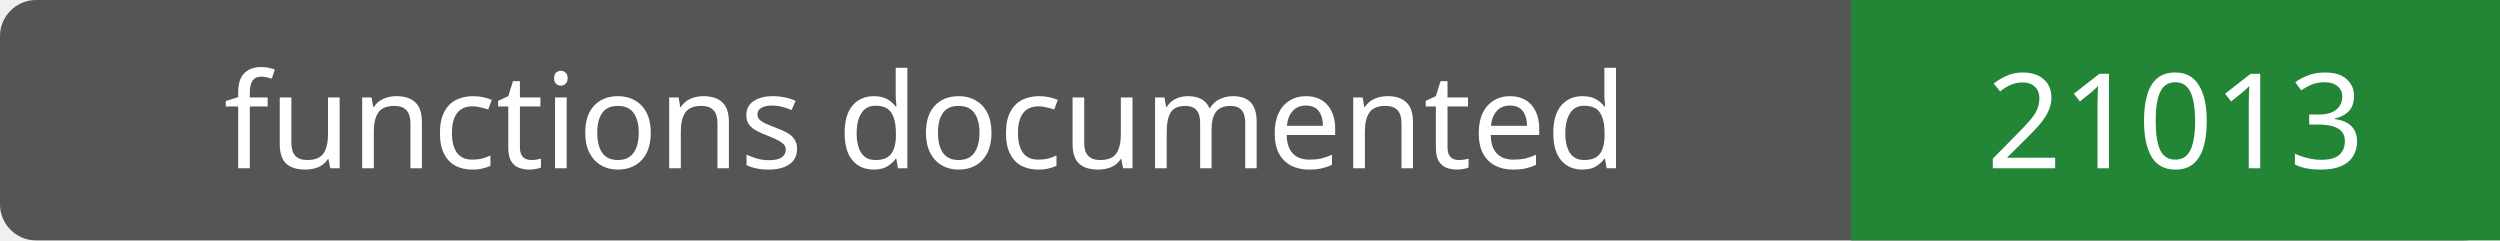
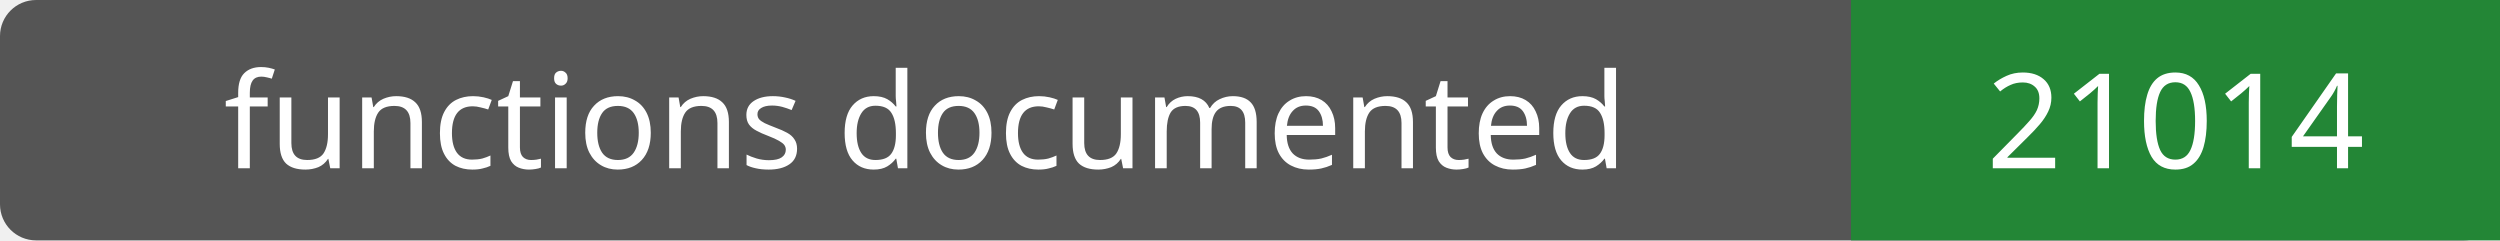
- <svg xmlns="http://www.w3.org/2000/svg" width="208" height="20" role="img" aria-label="functions documented: 21013">
+ <svg xmlns="http://www.w3.org/2000/svg" width="208" height="20" role="img" aria-label="functions documented: 21014">
  <rect width="208" height="20" rx="3" fill="#555" />
  <path fill="#238636" d="M154 0h54v20H154z" />
  <g fill="#fff" text-anchor="middle" font-family="Verdana,sans-serif" font-size="11">
    <text x="77.0" y="14">functions documented</text>
-     <text x="181.0" y="14">21013</text>
+     <text x="181.0" y="14">21014</text>
  </g>
</svg>
